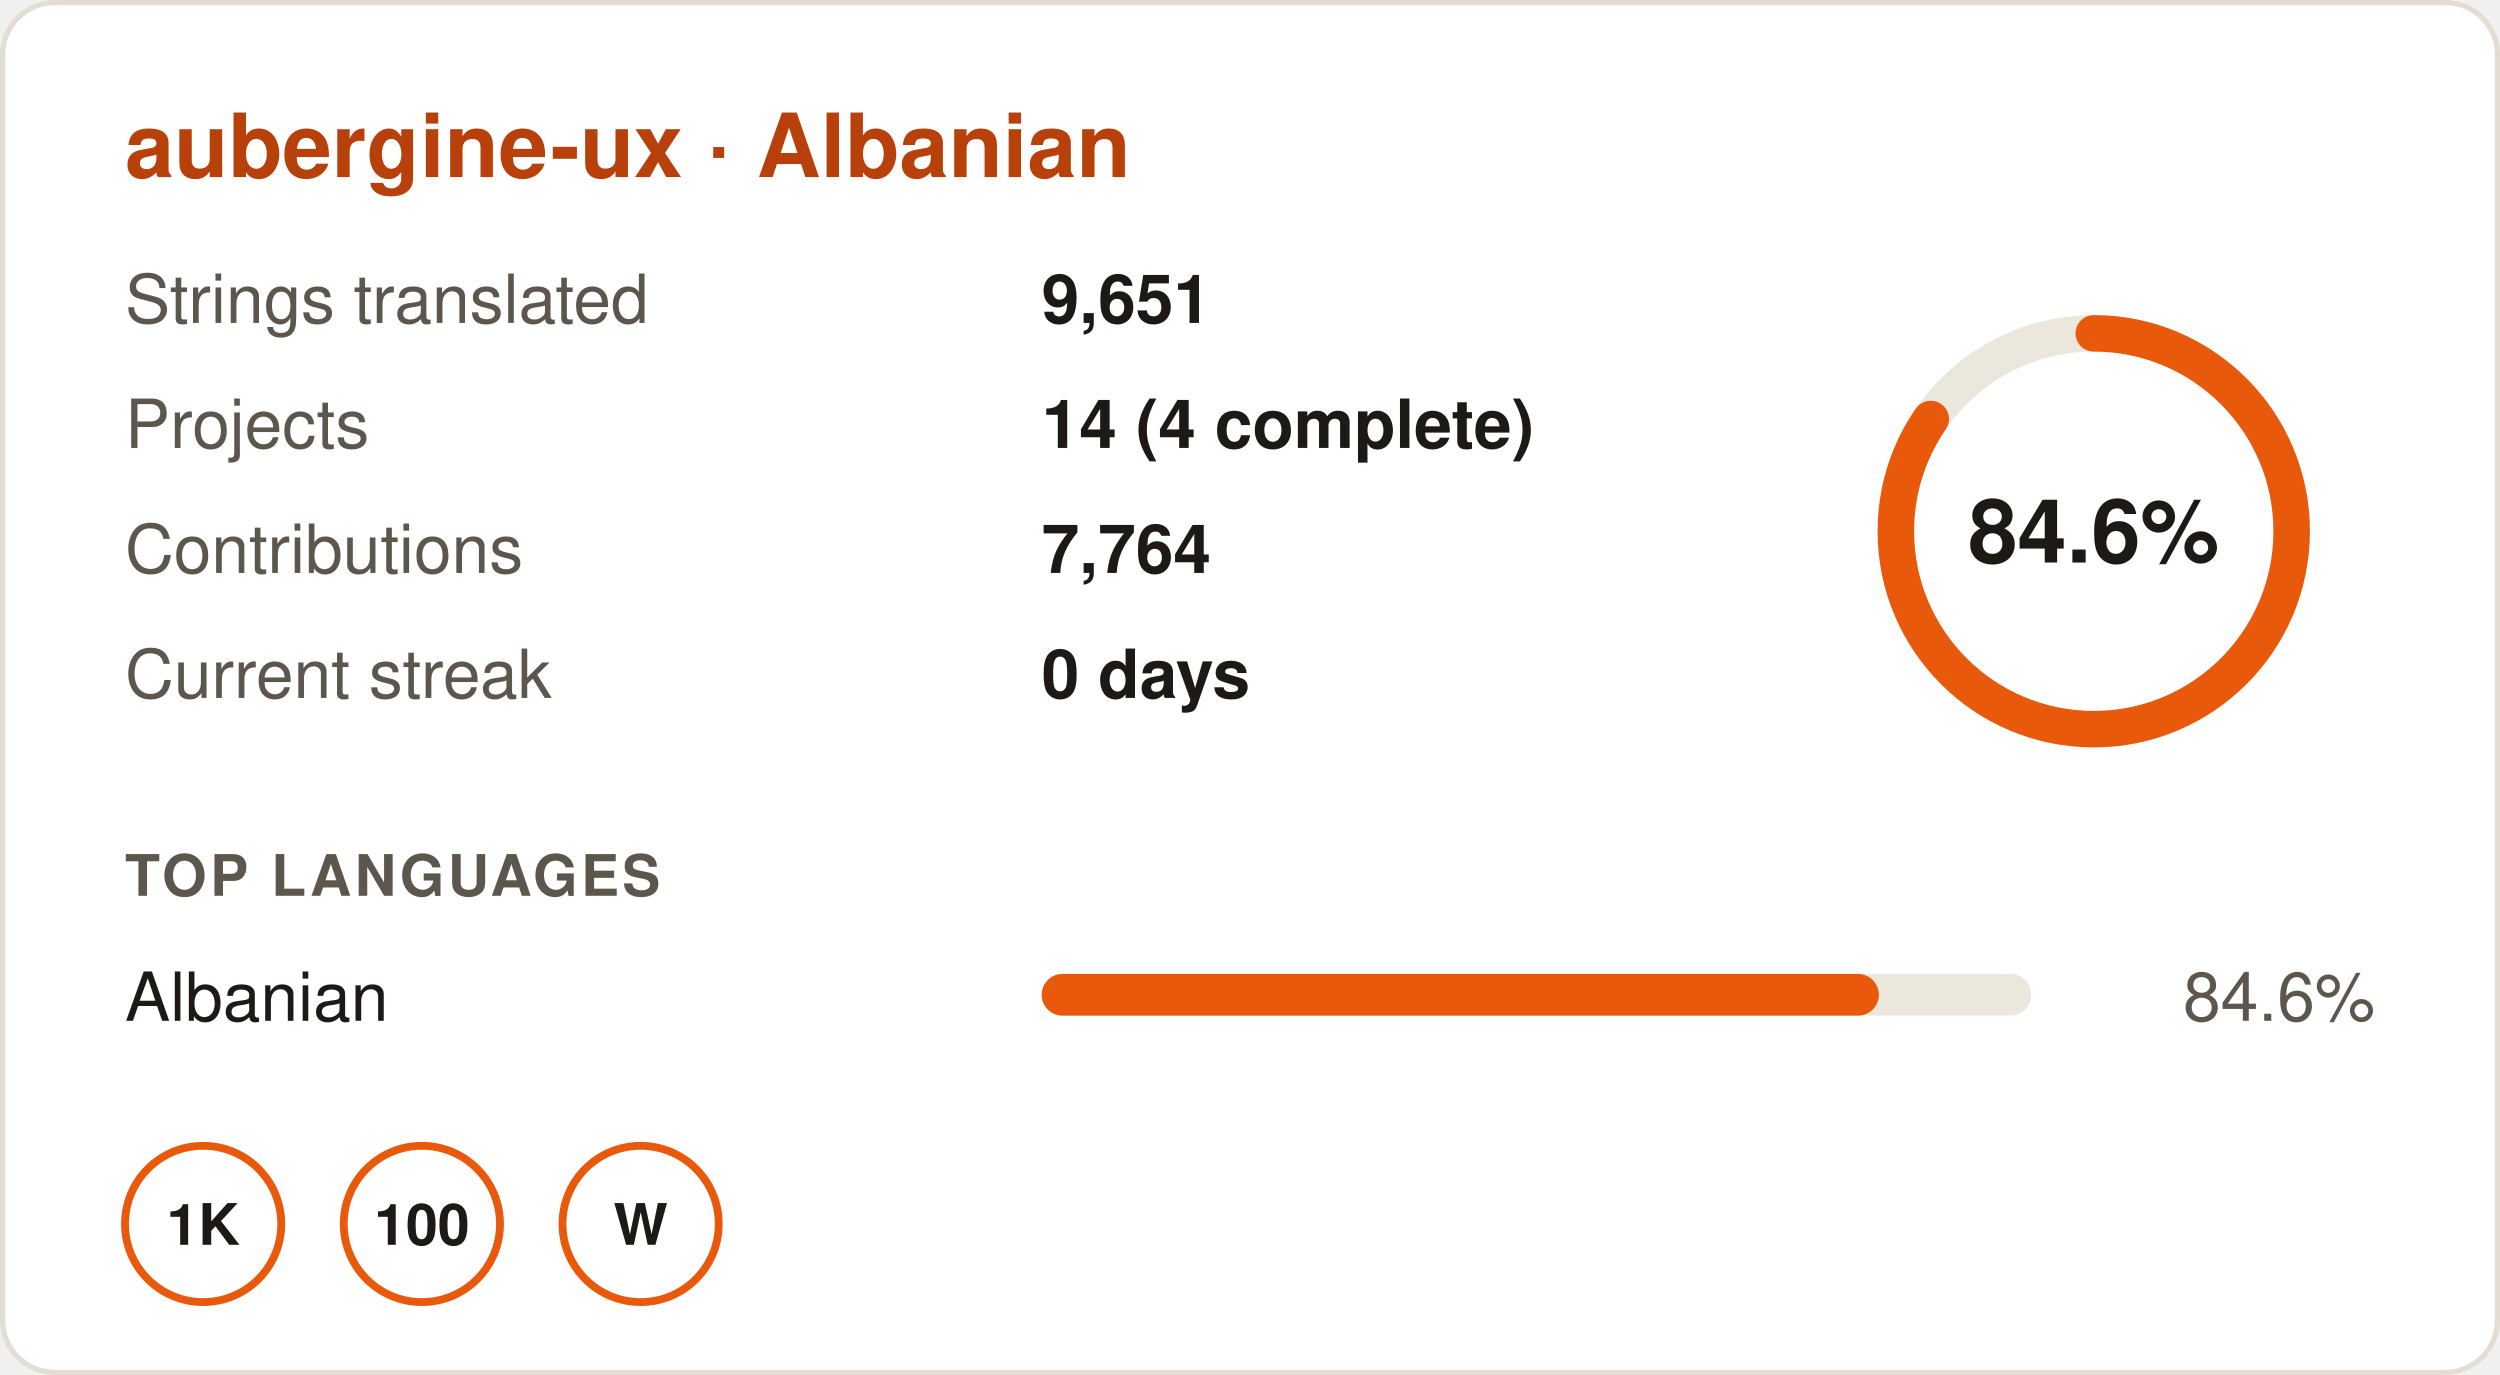
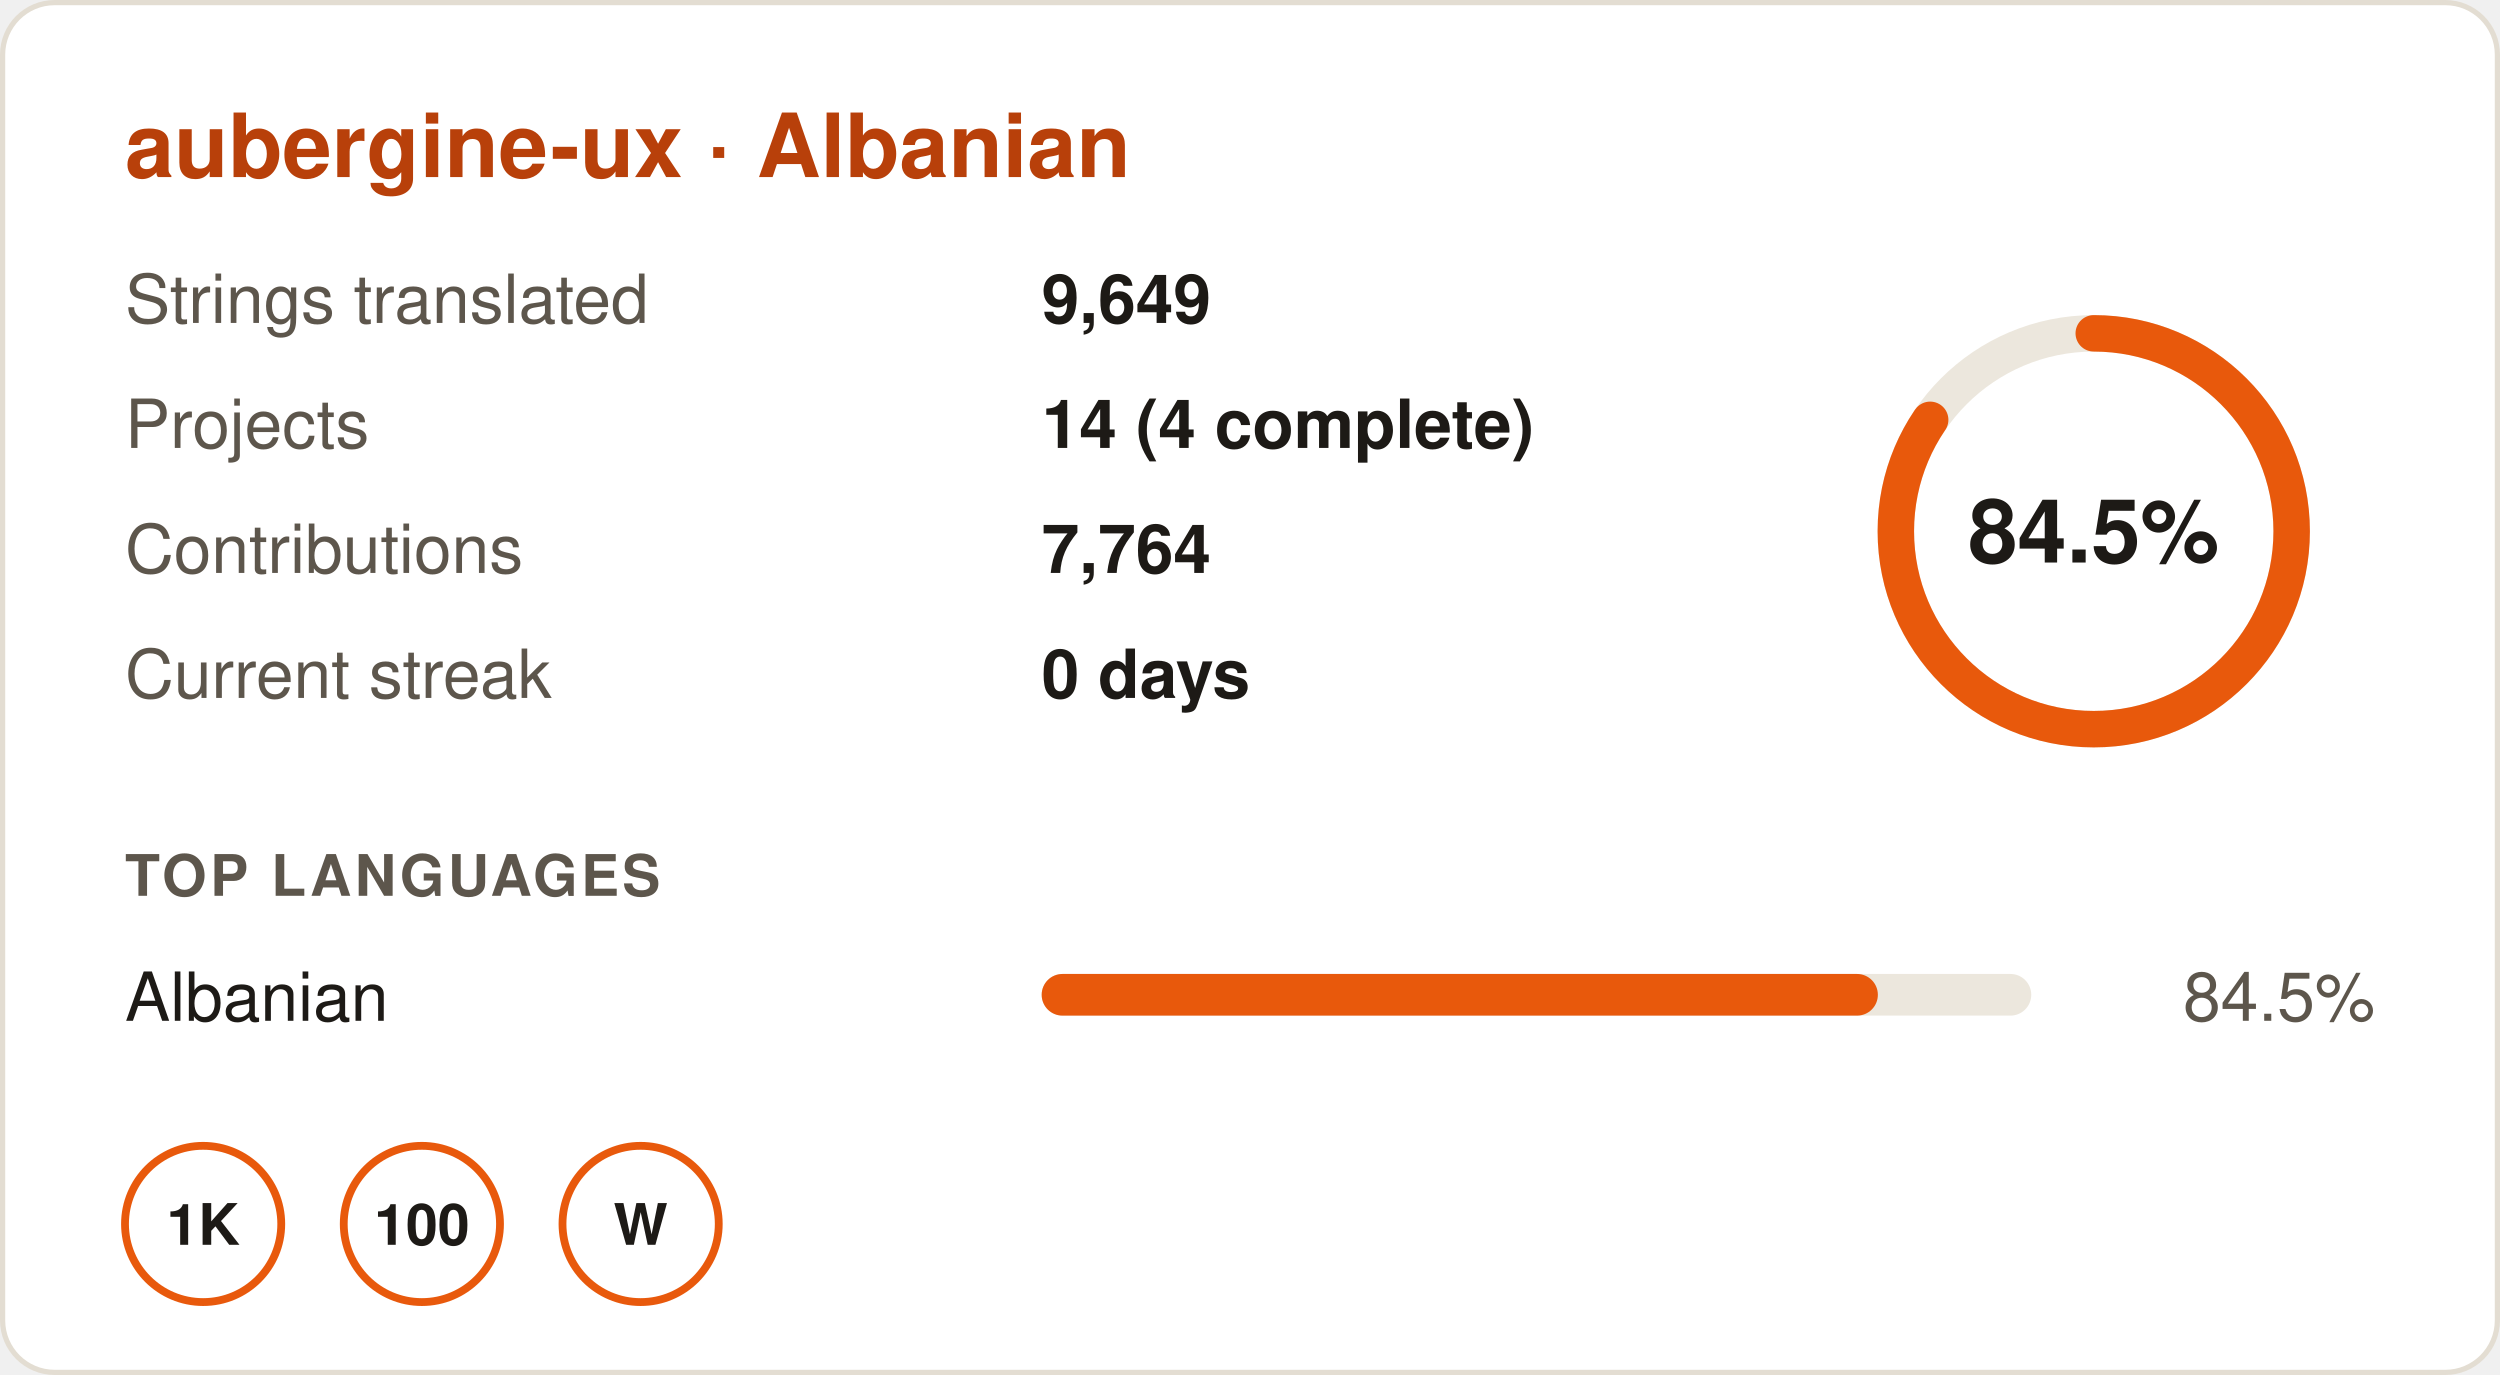
- <svg xmlns="http://www.w3.org/2000/svg" width="480" height="264" viewBox="0 0 480 264" role="img" aria-label="aubergine-ux · Albanian: 84.6% translated, 9,651 strings in 14 projects, 0 day streak">
+ <svg xmlns="http://www.w3.org/2000/svg" width="480" height="264" viewBox="0 0 480 264" role="img" aria-label="aubergine-ux · Albanian: 84.5% translated, 9,649 strings in 14 projects, 0 day streak">
  <rect x="0.5" y="0.5" width="479" height="263" rx="10" fill="#ffffff" stroke="#e3ddd2" />
  <g font-family="-apple-system,BlinkMacSystemFont,'Segoe UI',Helvetica,Arial,sans-serif" font-size="13">
    <text x="24" y="34" font-size="17" font-weight="700" fill="#b8400a">aubergine-ux · Albanian</text>
    <text x="24" y="62" fill="#5d564c">Strings translated</text>
-     <text x="200" y="62" fill="#1d1a16" font-weight="600">9,651</text>
+     <text x="200" y="62" fill="#1d1a16" font-weight="600">9,649</text>
    <text x="24" y="86" fill="#5d564c">Projects</text>
    <text x="200" y="86" fill="#1d1a16" font-weight="600">14 (4 complete)</text>
    <text x="24" y="110" fill="#5d564c">Contributions</text>
    <text x="200" y="110" fill="#1d1a16" font-weight="600">7,764</text>
    <text x="24" y="134" fill="#5d564c">Current streak</text>
    <text x="200" y="134" fill="#1d1a16" font-weight="600">0 days</text>
    <circle cx="402" cy="102" r="38" fill="none" stroke="#ece7dd" stroke-width="7" />
-     <circle cx="402" cy="102" r="38" fill="none" stroke="#e8590c" stroke-width="7" stroke-linecap="round" stroke-dasharray="202.0 238.8" transform="rotate(-90 402 102)" />
-     <text x="402" y="108" text-anchor="middle" font-size="17" font-weight="700" fill="#1d1a16">84.6%</text>
+     <circle cx="402" cy="102" r="38" fill="none" stroke="#e8590c" stroke-width="7" stroke-linecap="round" stroke-dasharray="201.8 238.8" transform="rotate(-90 402 102)" />
+     <text x="402" y="108" text-anchor="middle" font-size="17" font-weight="700" fill="#1d1a16">84.5%</text>
    <text x="24" y="172" font-size="11" font-weight="700" fill="#5d564c" letter-spacing=".06em">TOP LANGUAGES</text>
    <text x="24" y="196" fill="#1d1a16">Albanian</text>
    <rect x="200" y="187" width="190" height="8" rx="4" fill="#ece7dd" />
-     <rect x="200" y="187" width="160.74" height="8" rx="4" fill="#e8590c" />
-     <text x="456" y="196" text-anchor="end" fill="#5d564c">84.6%</text>
+     <rect x="200" y="187" width="160.55" height="8" rx="4" fill="#e8590c" />
+     <text x="456" y="196" text-anchor="end" fill="#5d564c">84.5%</text>
    <g transform="translate(24 220)">
      <circle cx="15" cy="15" r="15" fill="none" stroke="#e8590c" stroke-width="1.5" />
      <text x="15" y="19" text-anchor="middle" font-size="11" font-weight="700" fill="#1d1a16">1K</text>
    </g>
    <g transform="translate(66 220)">
      <circle cx="15" cy="15" r="15" fill="none" stroke="#e8590c" stroke-width="1.5" />
      <text x="15" y="19" text-anchor="middle" font-size="11" font-weight="700" fill="#1d1a16">100</text>
    </g>
    <g transform="translate(108 220)">
      <circle cx="15" cy="15" r="15" fill="none" stroke="#e8590c" stroke-width="1.5" />
      <text x="15" y="19" text-anchor="middle" font-size="11" font-weight="700" fill="#1d1a16">W</text>
    </g>
  </g>
</svg>
